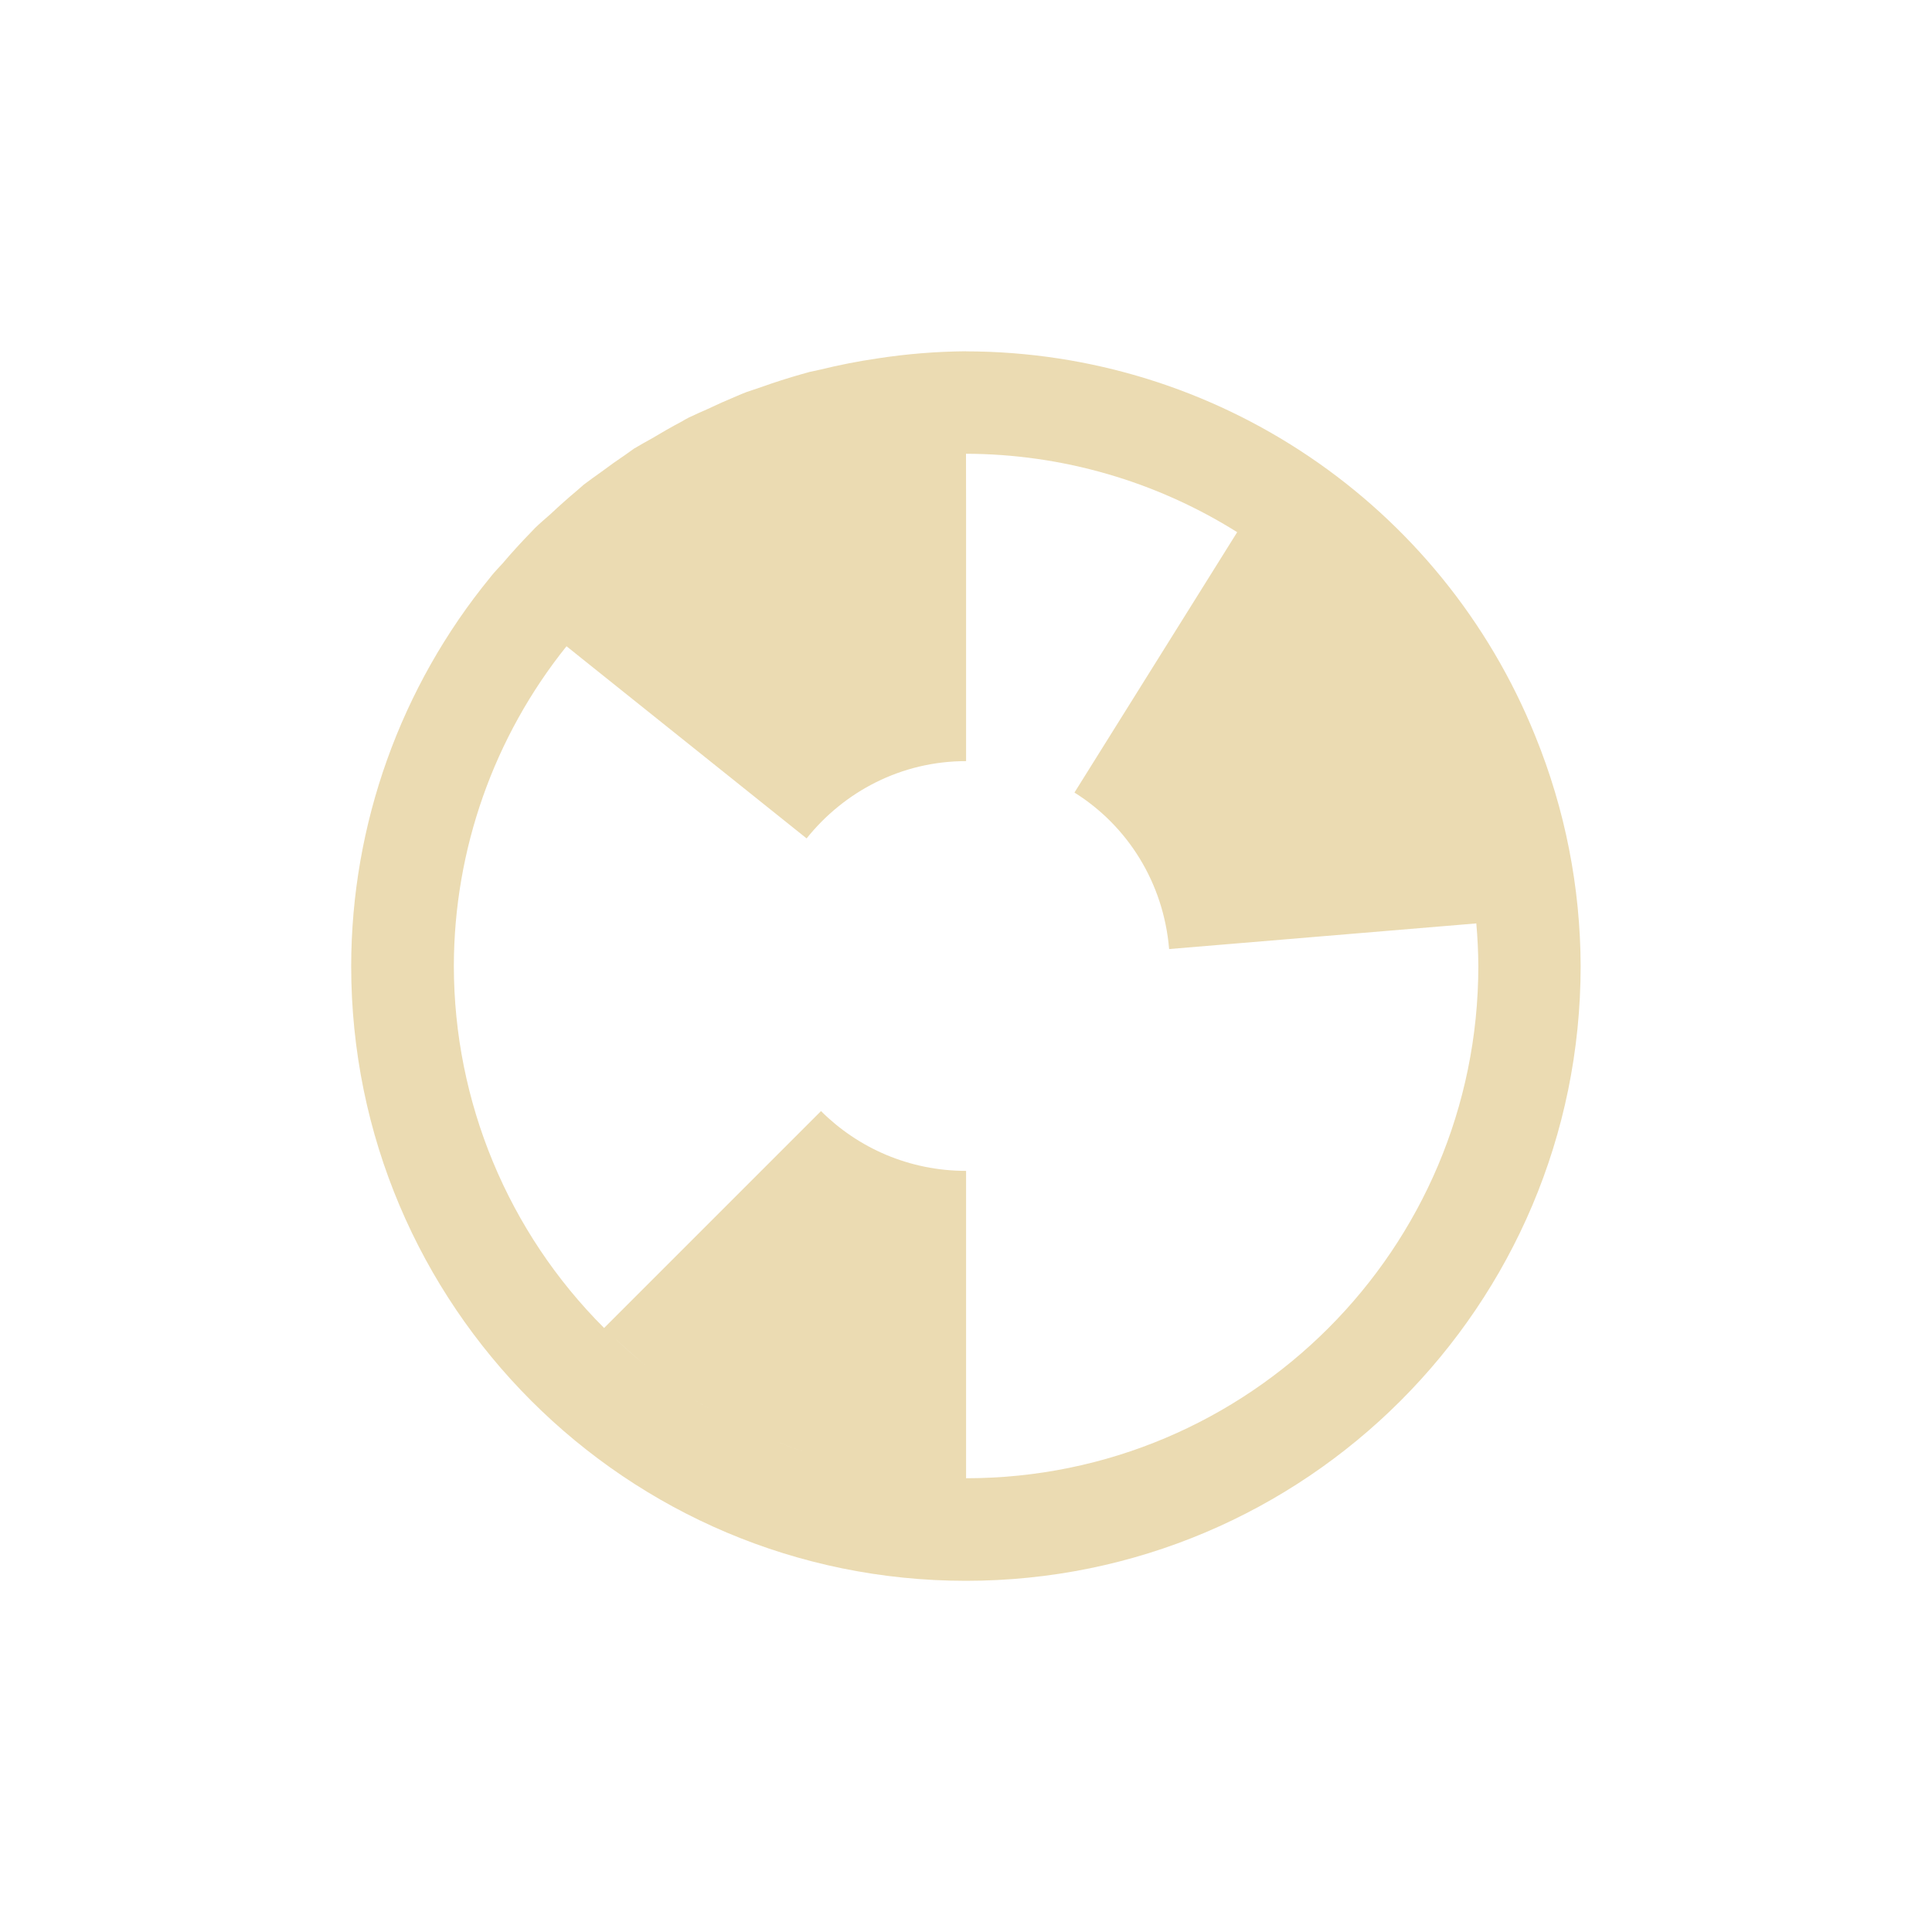
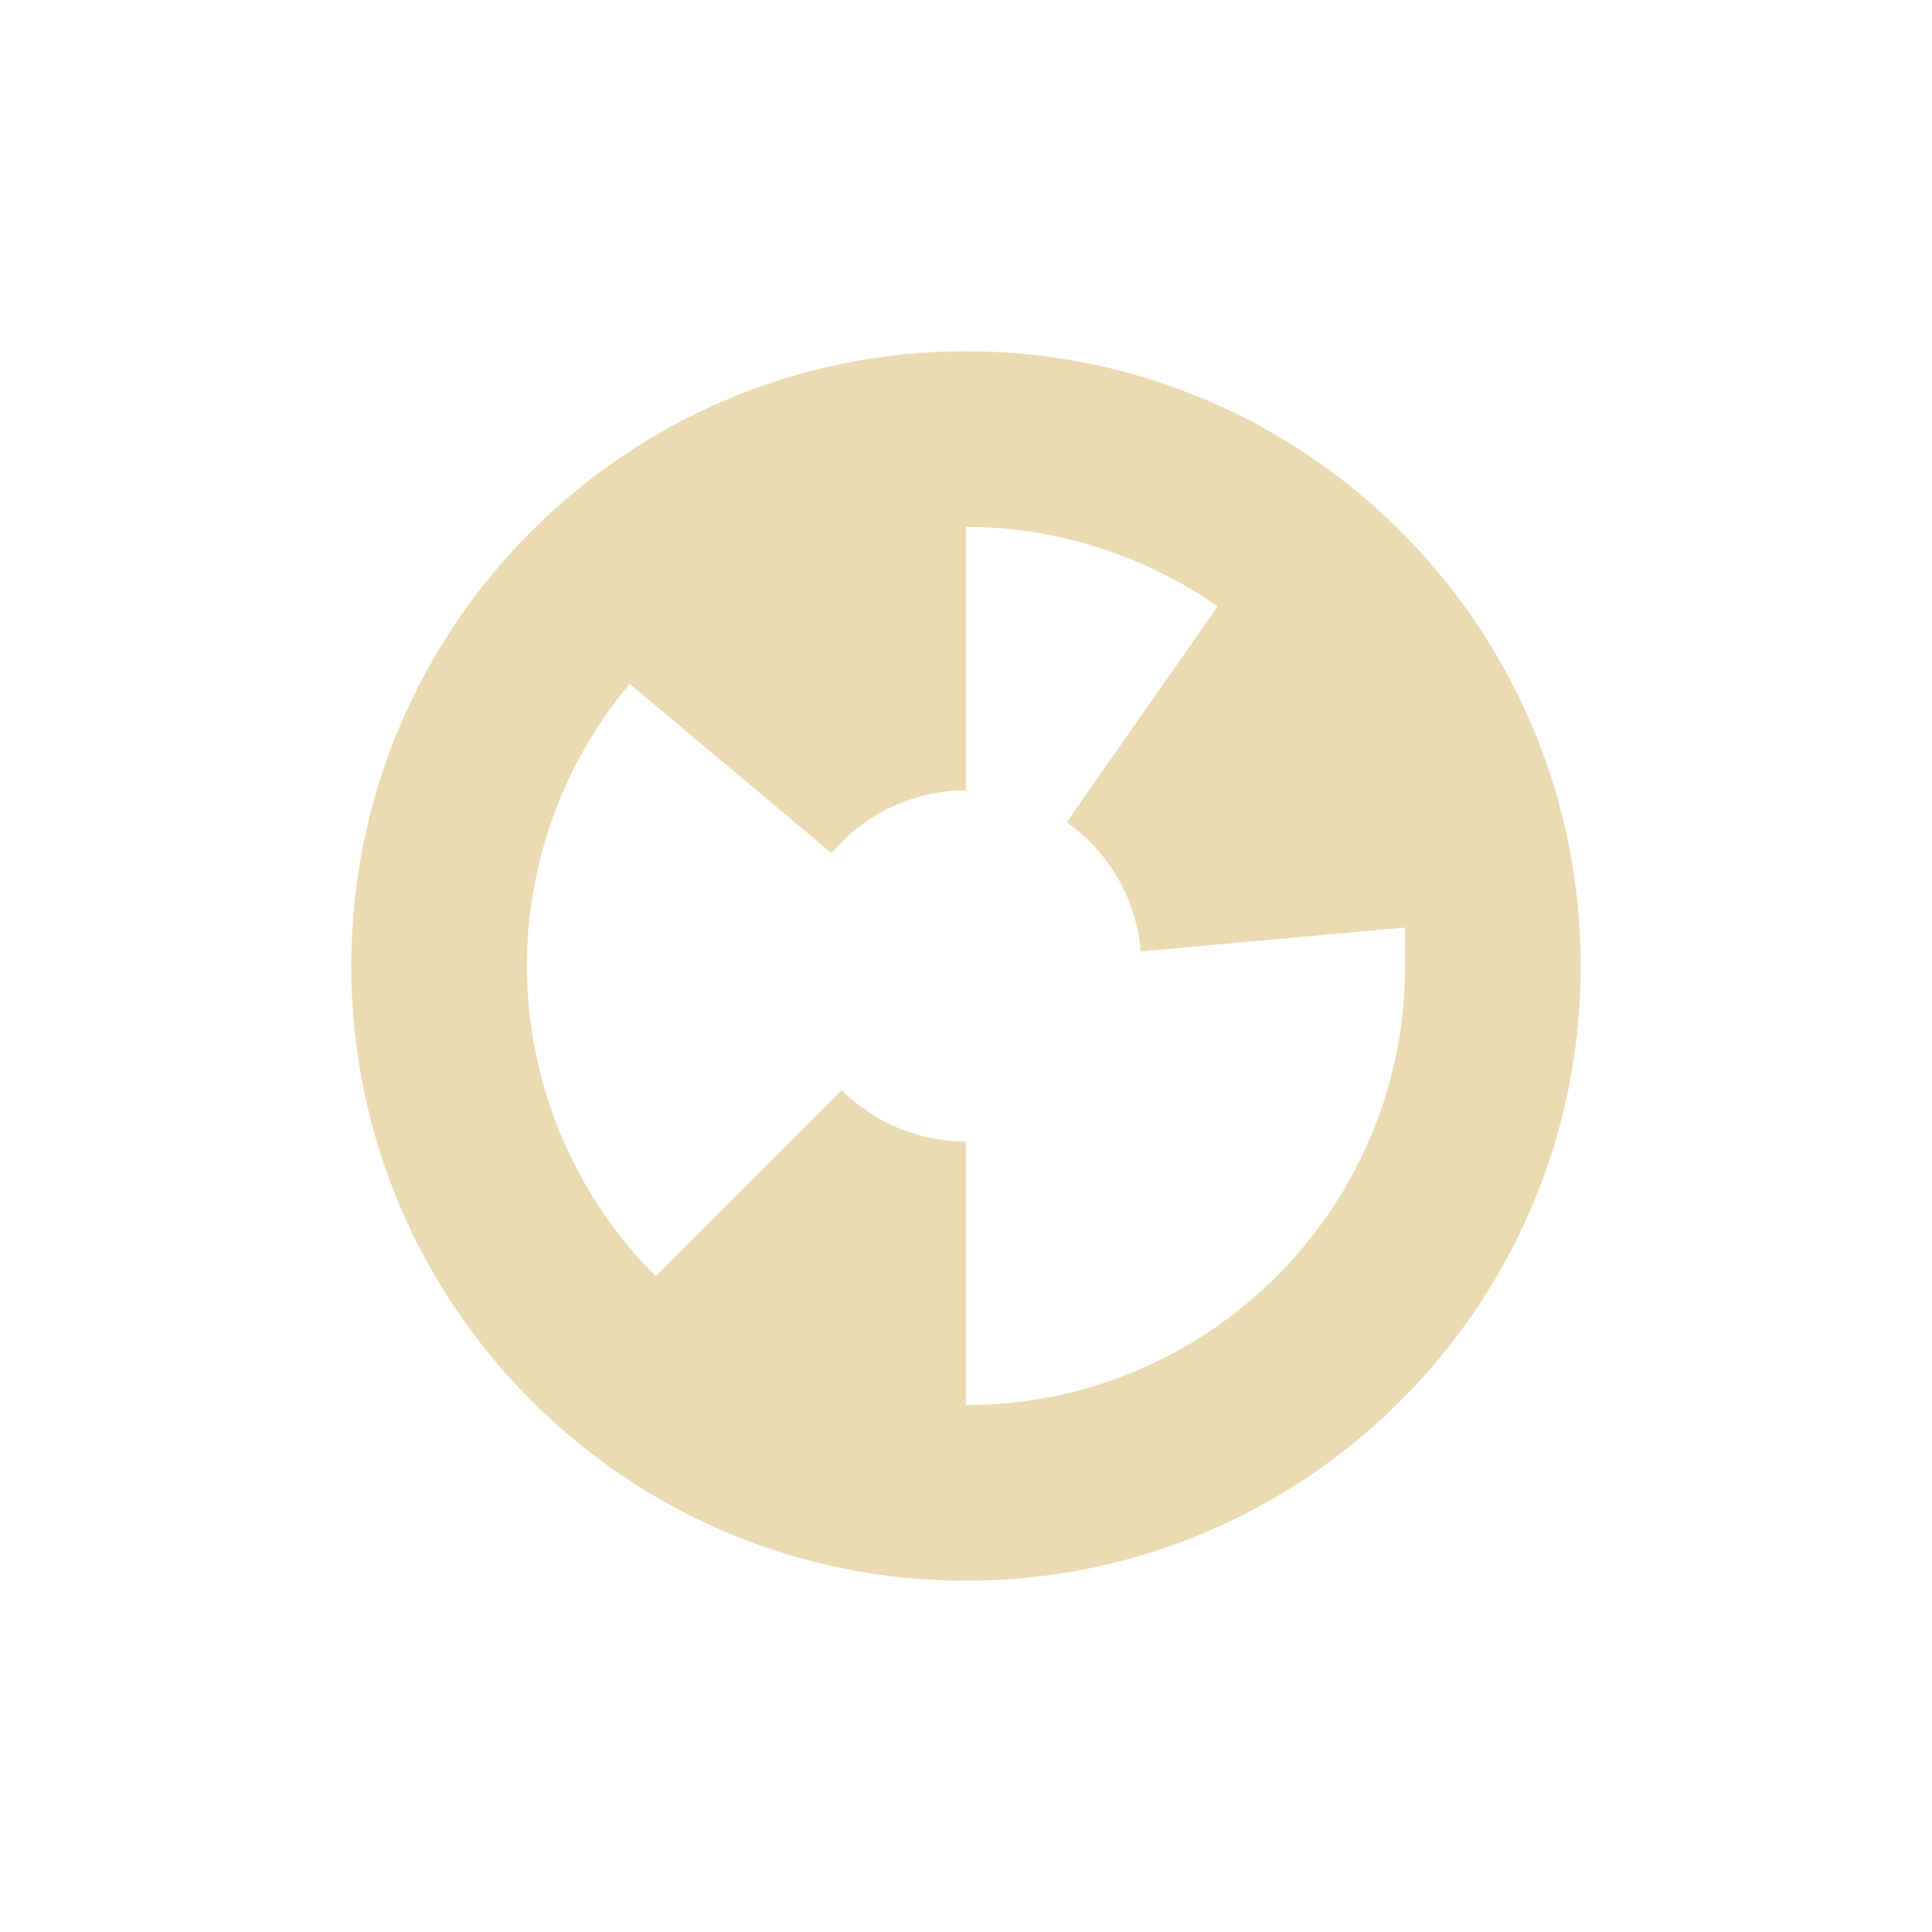
- <svg xmlns="http://www.w3.org/2000/svg" width="22" height="22" version="1.1" viewBox="0 0 22 22">
+ <svg xmlns="http://www.w3.org/2000/svg" width="22" height="22" version="1.1">
  <defs>
-     <style type="text/css">
-             .ColorScheme-Text {
-                 color: #ebdbb2;
-             }
- 
-             .ColorScheme-Highlight {
-                 color: #458588;
-             }
-         </style>
+     <style type="text/css">.ColorScheme-Text { color:#ebdbb2; } .ColorScheme-Highlight { color:#458588; }</style>
  </defs>
-   <path class="ColorScheme-Text" d="m11 4a7 7 0 0 0-1.012 0.082 7 7 0 0 0-0.652 0.128 7 7 0 0 0-0.116 0.025c-0.03 0.008-0.059 0.016-0.089 0.025a7 7 0 0 0-0.463 0.148 7 7 0 0 0-0.169 0.057c-0.039 0.015-0.078 0.031-0.116 0.048a7 7 0 0 0-0.328 0.146 7 7 0 0 0-0.212 0.096c-0.028 0.014-0.055 0.03-0.082 0.046a7 7 0 0 0-0.337 0.191 7 7 0 0 0-0.207 0.118 7 7 0 0 0-0.089 0.064 7 7 0 0 0-0.283 0.201 7 7 0 0 0-0.198 0.144 7 7 0 0 0-0.073 0.064 7 7 0 0 0-0.305 0.271c-0.06 0.053-0.121 0.104-0.178 0.16a7 7 0 0 0-0.039 0.041 7 7 0 0 0-0.33 0.362c-0.042 0.046-0.086 0.091-0.125 0.139a7 7 0 0 0-0.014 0.018 7 7 0 0 0-1.584 4.427 7 7 0 0 0 7 7 7 7 0 0 0 7-7 7 7 0 0 0-0.515-2.616 7 7 0 0 0-6.485-4.384zm0 1.167a5.833 5.833 0 0 1 3.088 0.893l-1.853 2.965c0.606 0.379 1.015 1.028 1.078 1.782l3.498-0.292a5.833 5.833 0 0 1 0.023 0.485 5.833 5.833 0 0 1-5.833 5.833v-3.5c-0.646 0-1.23-0.26-1.652-0.681l-2.47 2.47a5.833 5.833 0 0 1-1.711-4.122 5.833 5.833 0 0 1 1.283-3.641l2.734 2.188c0.427-0.533 1.077-0.88 1.816-0.88v-2.917zm-4.008 10.063c0.211 0.2 0.435 0.389 0.674 0.556a5.833 5.833 0 0 1-0.674-0.556zm0.857 0.672c0.249 0.16 0.51 0.305 0.784 0.426a5.833 5.833 0 0 1-0.784-0.426zm0.968 0.504c0.309 0.124 0.629 0.226 0.962 0.296a5.833 5.833 0 0 1-0.962-0.296z" fill="currentColor" stroke-width="1.167" />
+   <path class="ColorScheme-Text" d="m11 4a7 7 0 0 0-7 7 7 7 0 0 0 7 7 7 7 0 0 0 7-7 7 7 0 0 0-7-7zm0 2c1.025 0.001 2.026 0.318 2.865 0.906l-1.719 2.457c0.485 0.341 0.795 0.88 0.844 1.471l3.01-0.272v0.438c0 2.761-2.239 5-5 5v-3c-0.53-1e-4 -1.039-0.211-1.414-0.586l-2.119 2.119c-0.938-0.937-1.465-2.208-1.467-3.533 3e-4 -1.175 0.414-2.313 1.17-3.213l2.299 1.928c0.38-0.453 0.94-0.714 1.531-0.715v-3z" fill="currentColor" />
</svg>
